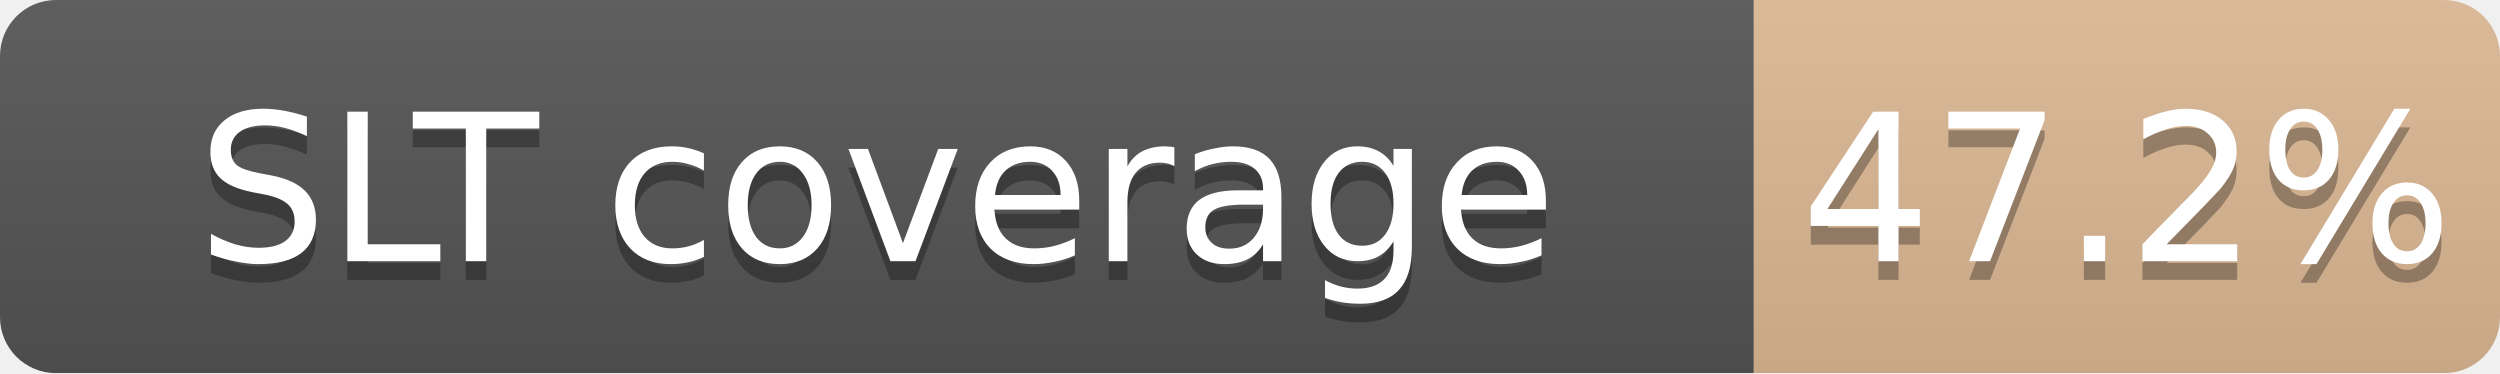
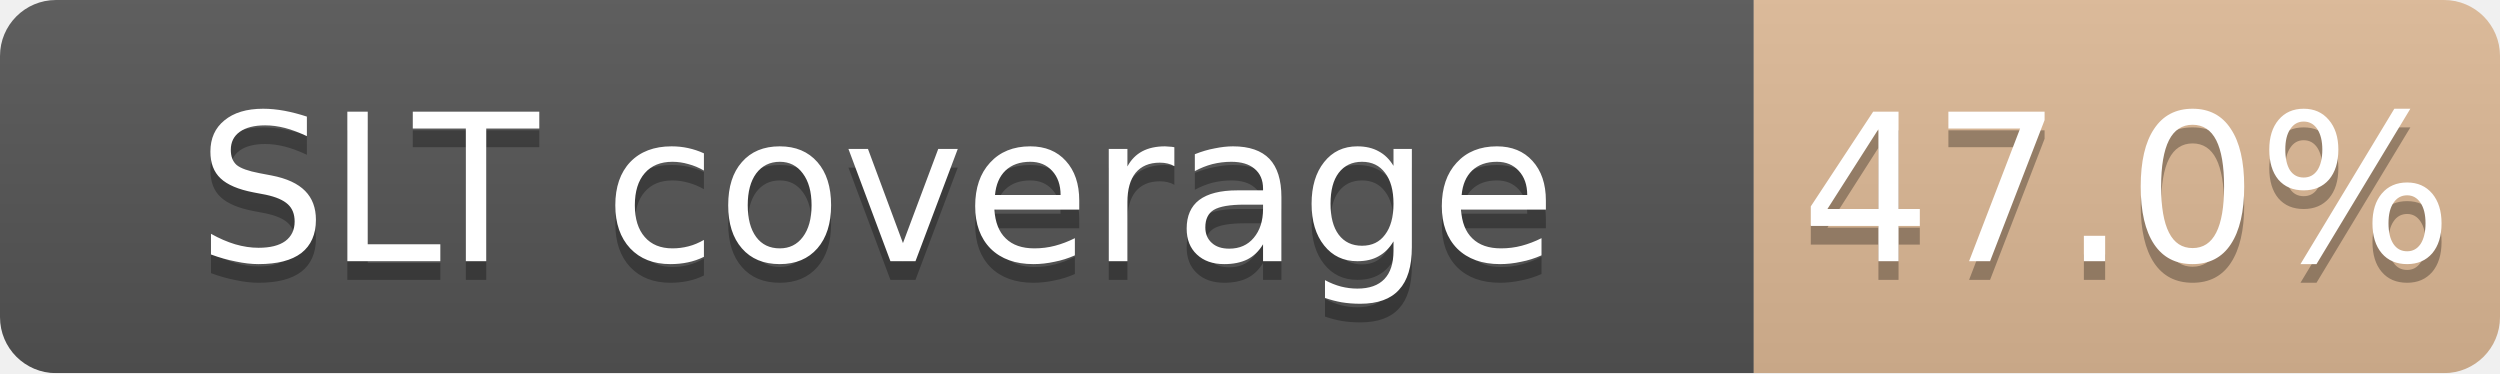
<svg xmlns="http://www.w3.org/2000/svg" width="134" height="20">
  <linearGradient id="b" x2="0" y2="100%">
    <stop offset="0" stop-color="#bbb" stop-opacity=".1" />
    <stop offset="1" stop-opacity=".1" />
  </linearGradient>
  <mask id="a">
    <rect width="134" height="20" rx="3" fill="#fff" />
  </mask>
  <g mask="url(#a)">
    <path fill="#555" d="M0 0h94v20H0z" />
    <path fill="#CD7F32" fill-opacity="0.47" d="M94 0h40v20H94z" />
    <path fill="url(#b)" d="M0 0h134v20H0z" />
  </g>
  <g fill="#fff" text-anchor="middle" font-family="DejaVu Sans,Verdana,Geneva,sans-serif" font-size="11">
    <text x="47.0" y="15" fill="#010101" fill-opacity=".3">SLT coverage</text>
    <text x="47.0" y="14">SLT coverage</text>
-     <text x="114.0" y="15" fill="#010101" fill-opacity=".3">47.2%</text>
-     <text x="114.0" y="14">47.2%</text>
+     <text x="114.0" y="15" fill="#010101" fill-opacity=".3">47.0%</text>
+     <text x="114.0" y="14">47.0%</text>
  </g>
</svg>
